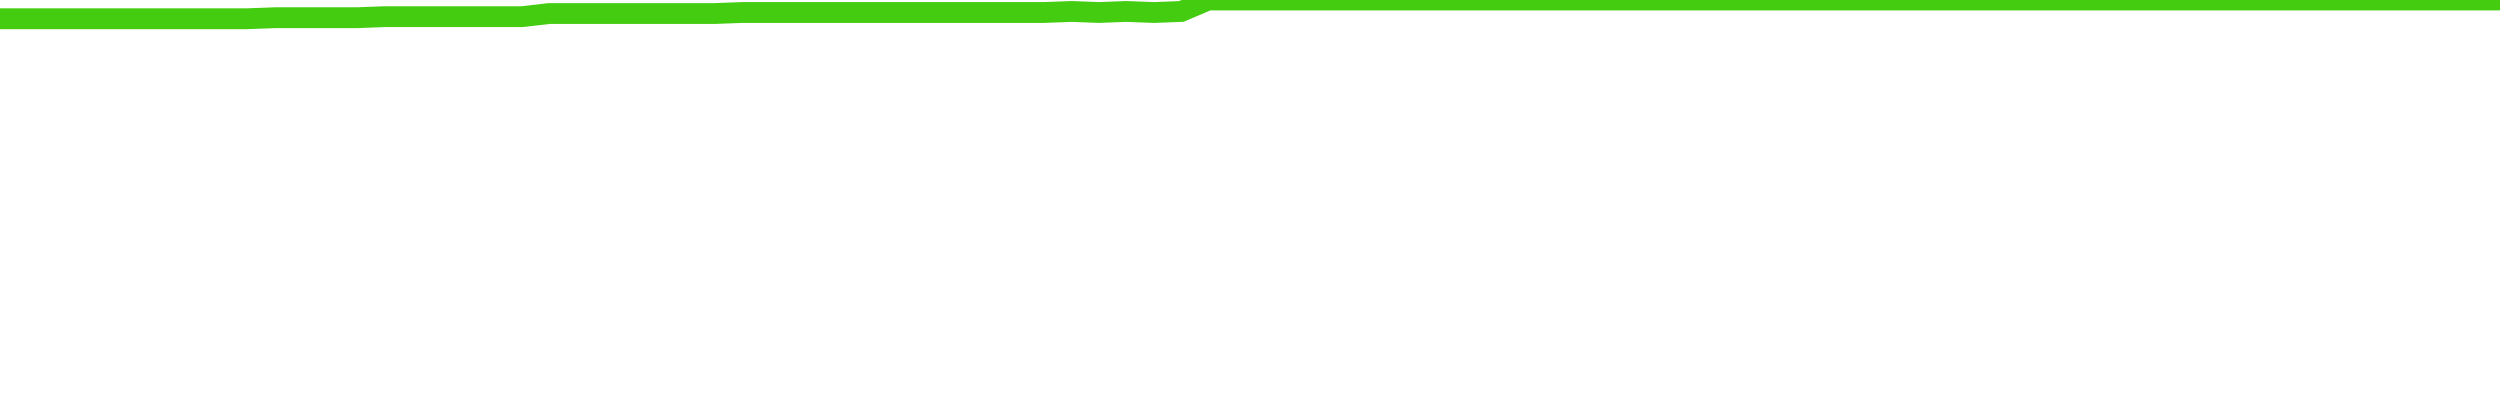
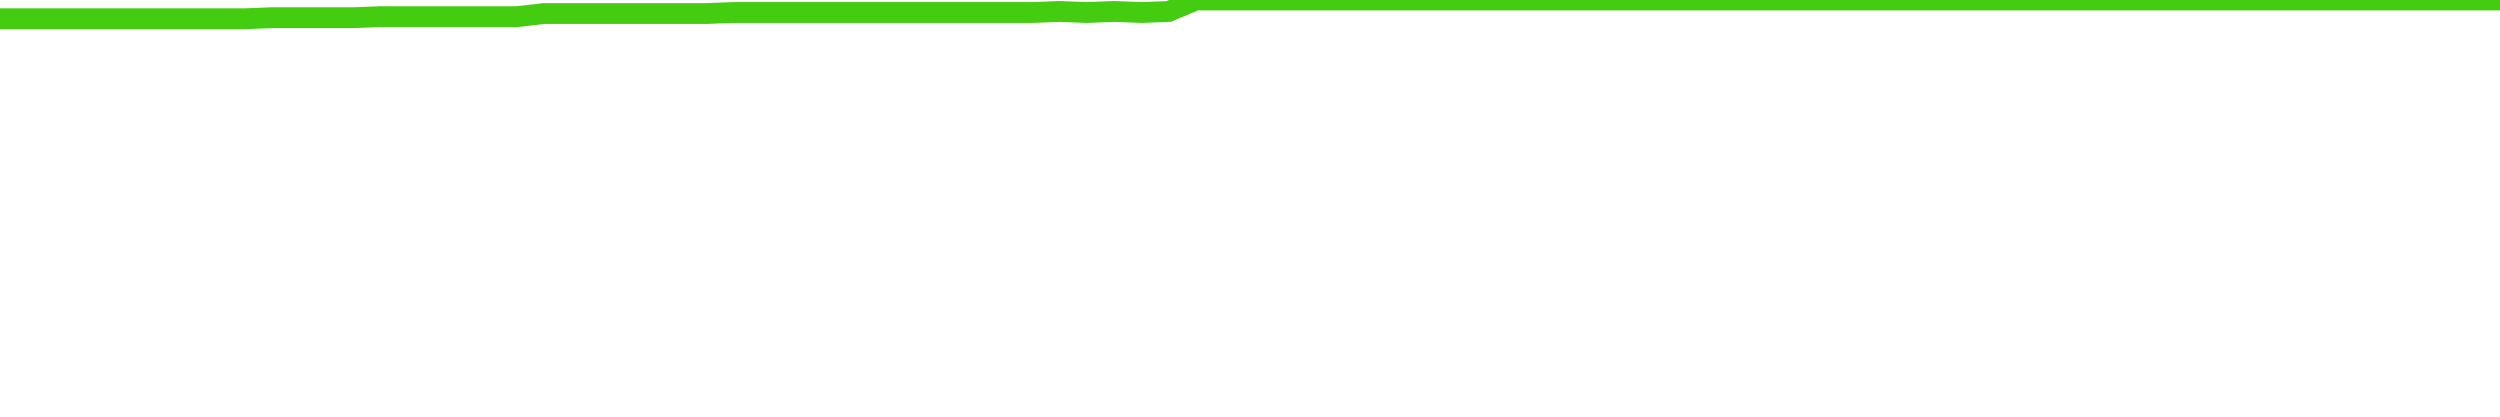
<svg xmlns="http://www.w3.org/2000/svg" width="240" height="40" viewBox="0 0 240 40" role="img">
-   <polyline fill="none" stroke="#4c1" stroke-width="2" points="0.0,1.8 2.6,1.8 5.3,1.8 7.9,1.8 10.5,1.8 13.2,1.8 15.8,1.8 18.5,1.8 21.1,1.8 23.7,1.8 26.4,1.7 29.0,1.7 31.6,1.7 34.3,1.7 36.9,1.6 39.6,1.6 42.2,1.6 44.8,1.6 47.5,1.6 50.1,1.6 52.7,1.3 55.4,1.3 58.0,1.3 60.7,1.3 63.3,1.3 65.9,1.3 68.6,1.3 71.2,1.2 73.8,1.2 76.5,1.2 79.1,1.2 81.8,1.2 84.4,1.2 87.0,1.2 89.7,1.2 92.3,1.2 94.9,1.2 97.6,1.2 100.2,1.2 102.9,1.1 105.5,1.2 108.1,1.1 110.8,1.2 113.4,1.1 116.0,0.0 118.7,0.0 121.3,0.0 124.0,0.0 126.6,0.0 129.2,0.0 131.9,0.0 134.5,0.0 137.1,0.0 139.8,0.0 142.4,0.0 145.1,0.0 147.7,0.0 150.3,0.0 153.0,0.0 155.6,0.0 158.2,0.0 160.9,0.0 163.5,0.0 166.2,0.0 168.8,0.0 171.4,0.0 174.1,0.0 176.7,0.0 179.3,0.0 182.0,0.0 184.6,0.0 187.3,0.0 189.9,0.0 192.5,0.0 195.2,0.0 197.8,0.0 200.4,0.0 203.1,0.0 205.7,0.0 208.4,0.0 211.0,0.0 213.6,0.0 216.3,0.0 218.9,0.0 221.5,0.0 224.2,0.0 226.8,0.0 229.5,0.0 232.1,0.0 234.7,0.0 237.4,0.0 240.0,0.0" />
+   <polyline fill="none" stroke="#4c1" stroke-width="2" points="0.0,1.8 2.6,1.8 5.2,1.8 7.8,1.8 10.4,1.8 13.0,1.8 15.7,1.8 18.3,1.8 20.9,1.8 23.5,1.8 26.1,1.7 28.7,1.7 31.3,1.7 33.9,1.7 36.5,1.6 39.1,1.6 41.7,1.6 44.3,1.6 47.0,1.6 49.6,1.6 52.2,1.3 54.8,1.3 57.4,1.3 60.0,1.3 62.6,1.3 65.2,1.3 67.8,1.3 70.4,1.2 73.0,1.2 75.7,1.2 78.3,1.2 80.9,1.2 83.5,1.2 86.1,1.2 88.7,1.2 91.3,1.2 93.9,1.2 96.5,1.2 99.1,1.2 101.7,1.1 104.3,1.2 107.0,1.1 109.6,1.2 112.2,1.1 114.8,0.0 117.4,0.0 120.0,0.0 122.6,0.0 125.2,0.0 127.8,0.0 130.4,0.0 133.0,0.0 135.7,0.0 138.3,0.0 140.9,0.0 143.5,0.0 146.1,0.0 148.7,0.0 151.3,0.0 153.9,0.0 156.5,0.0 159.1,0.0 161.7,0.0 164.3,0.0 167.0,0.0 169.6,0.0 172.2,0.0 174.8,0.0 177.4,0.0 180.0,0.0 182.6,0.0 185.2,0.0 187.8,0.0 190.4,0.0 193.0,0.0 195.7,0.0 198.3,0.0 200.9,0.0 203.5,0.0 206.1,0.0 208.7,0.0 211.3,0.0 213.9,0.0 216.5,0.0 219.1,0.0 221.7,0.0 224.3,0.0 227.0,0.0 229.6,0.0 232.2,0.0 234.8,0.0 237.4,0.0 240.0,0.0" />
</svg>
